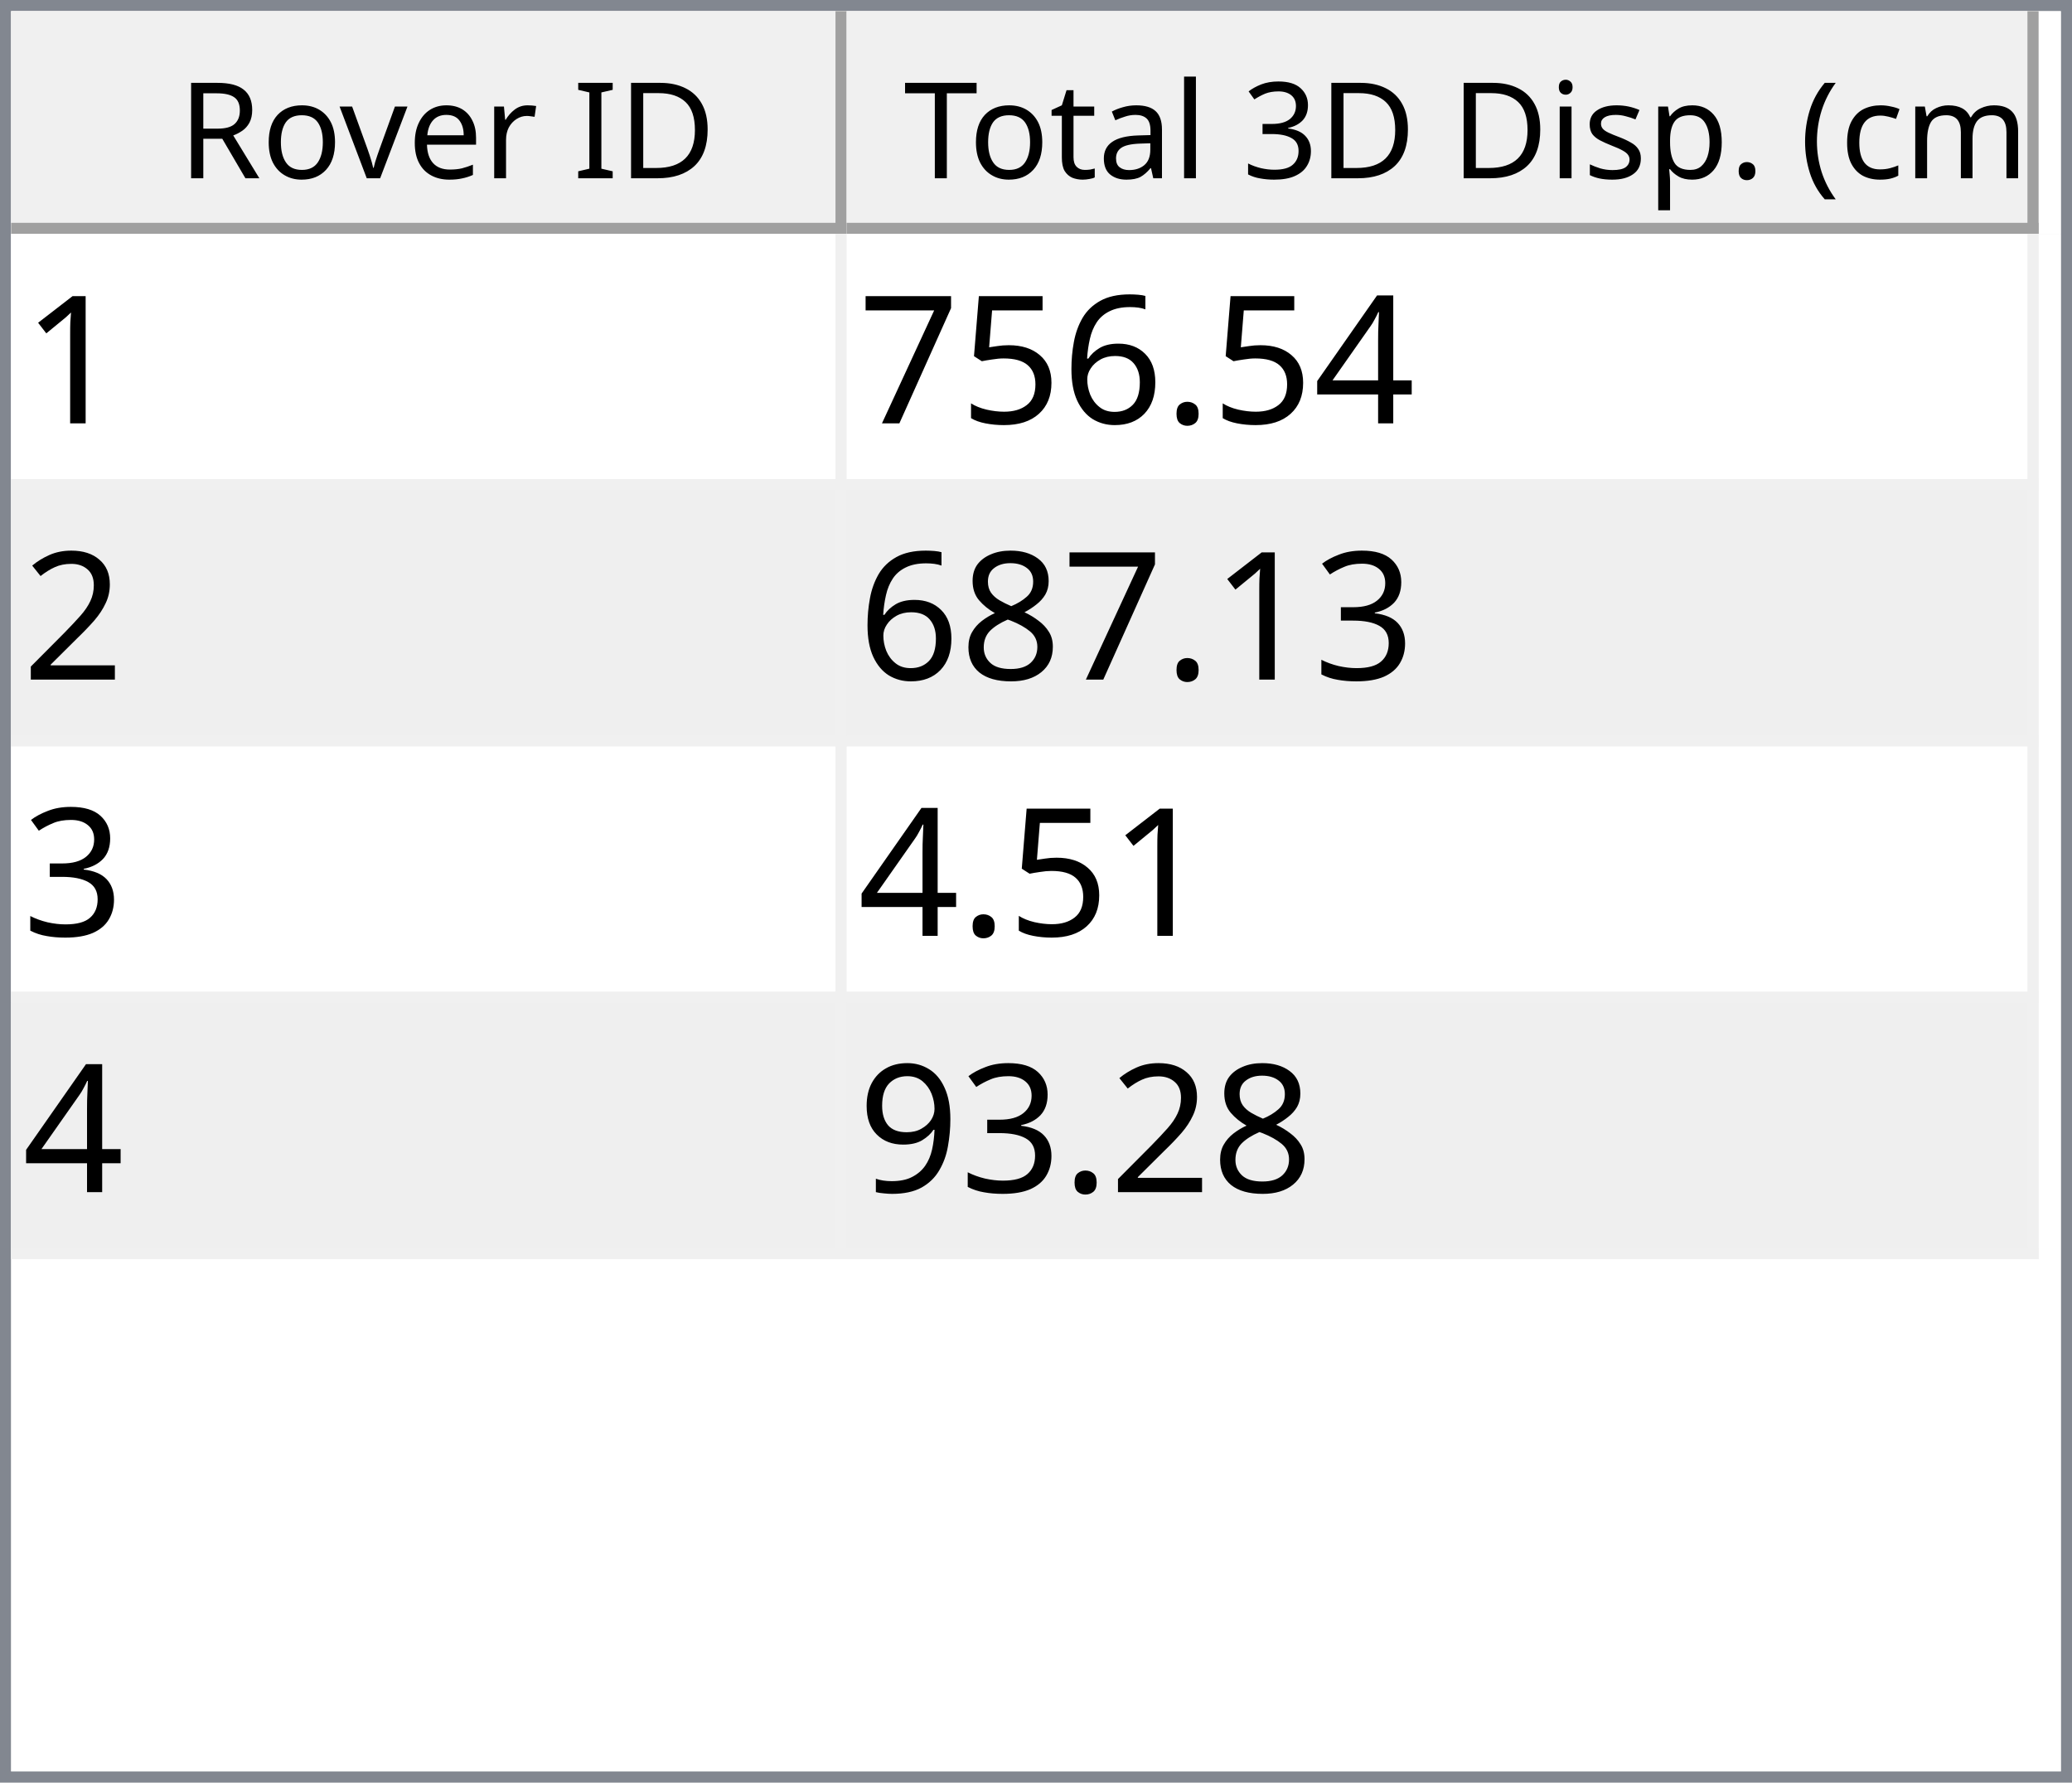
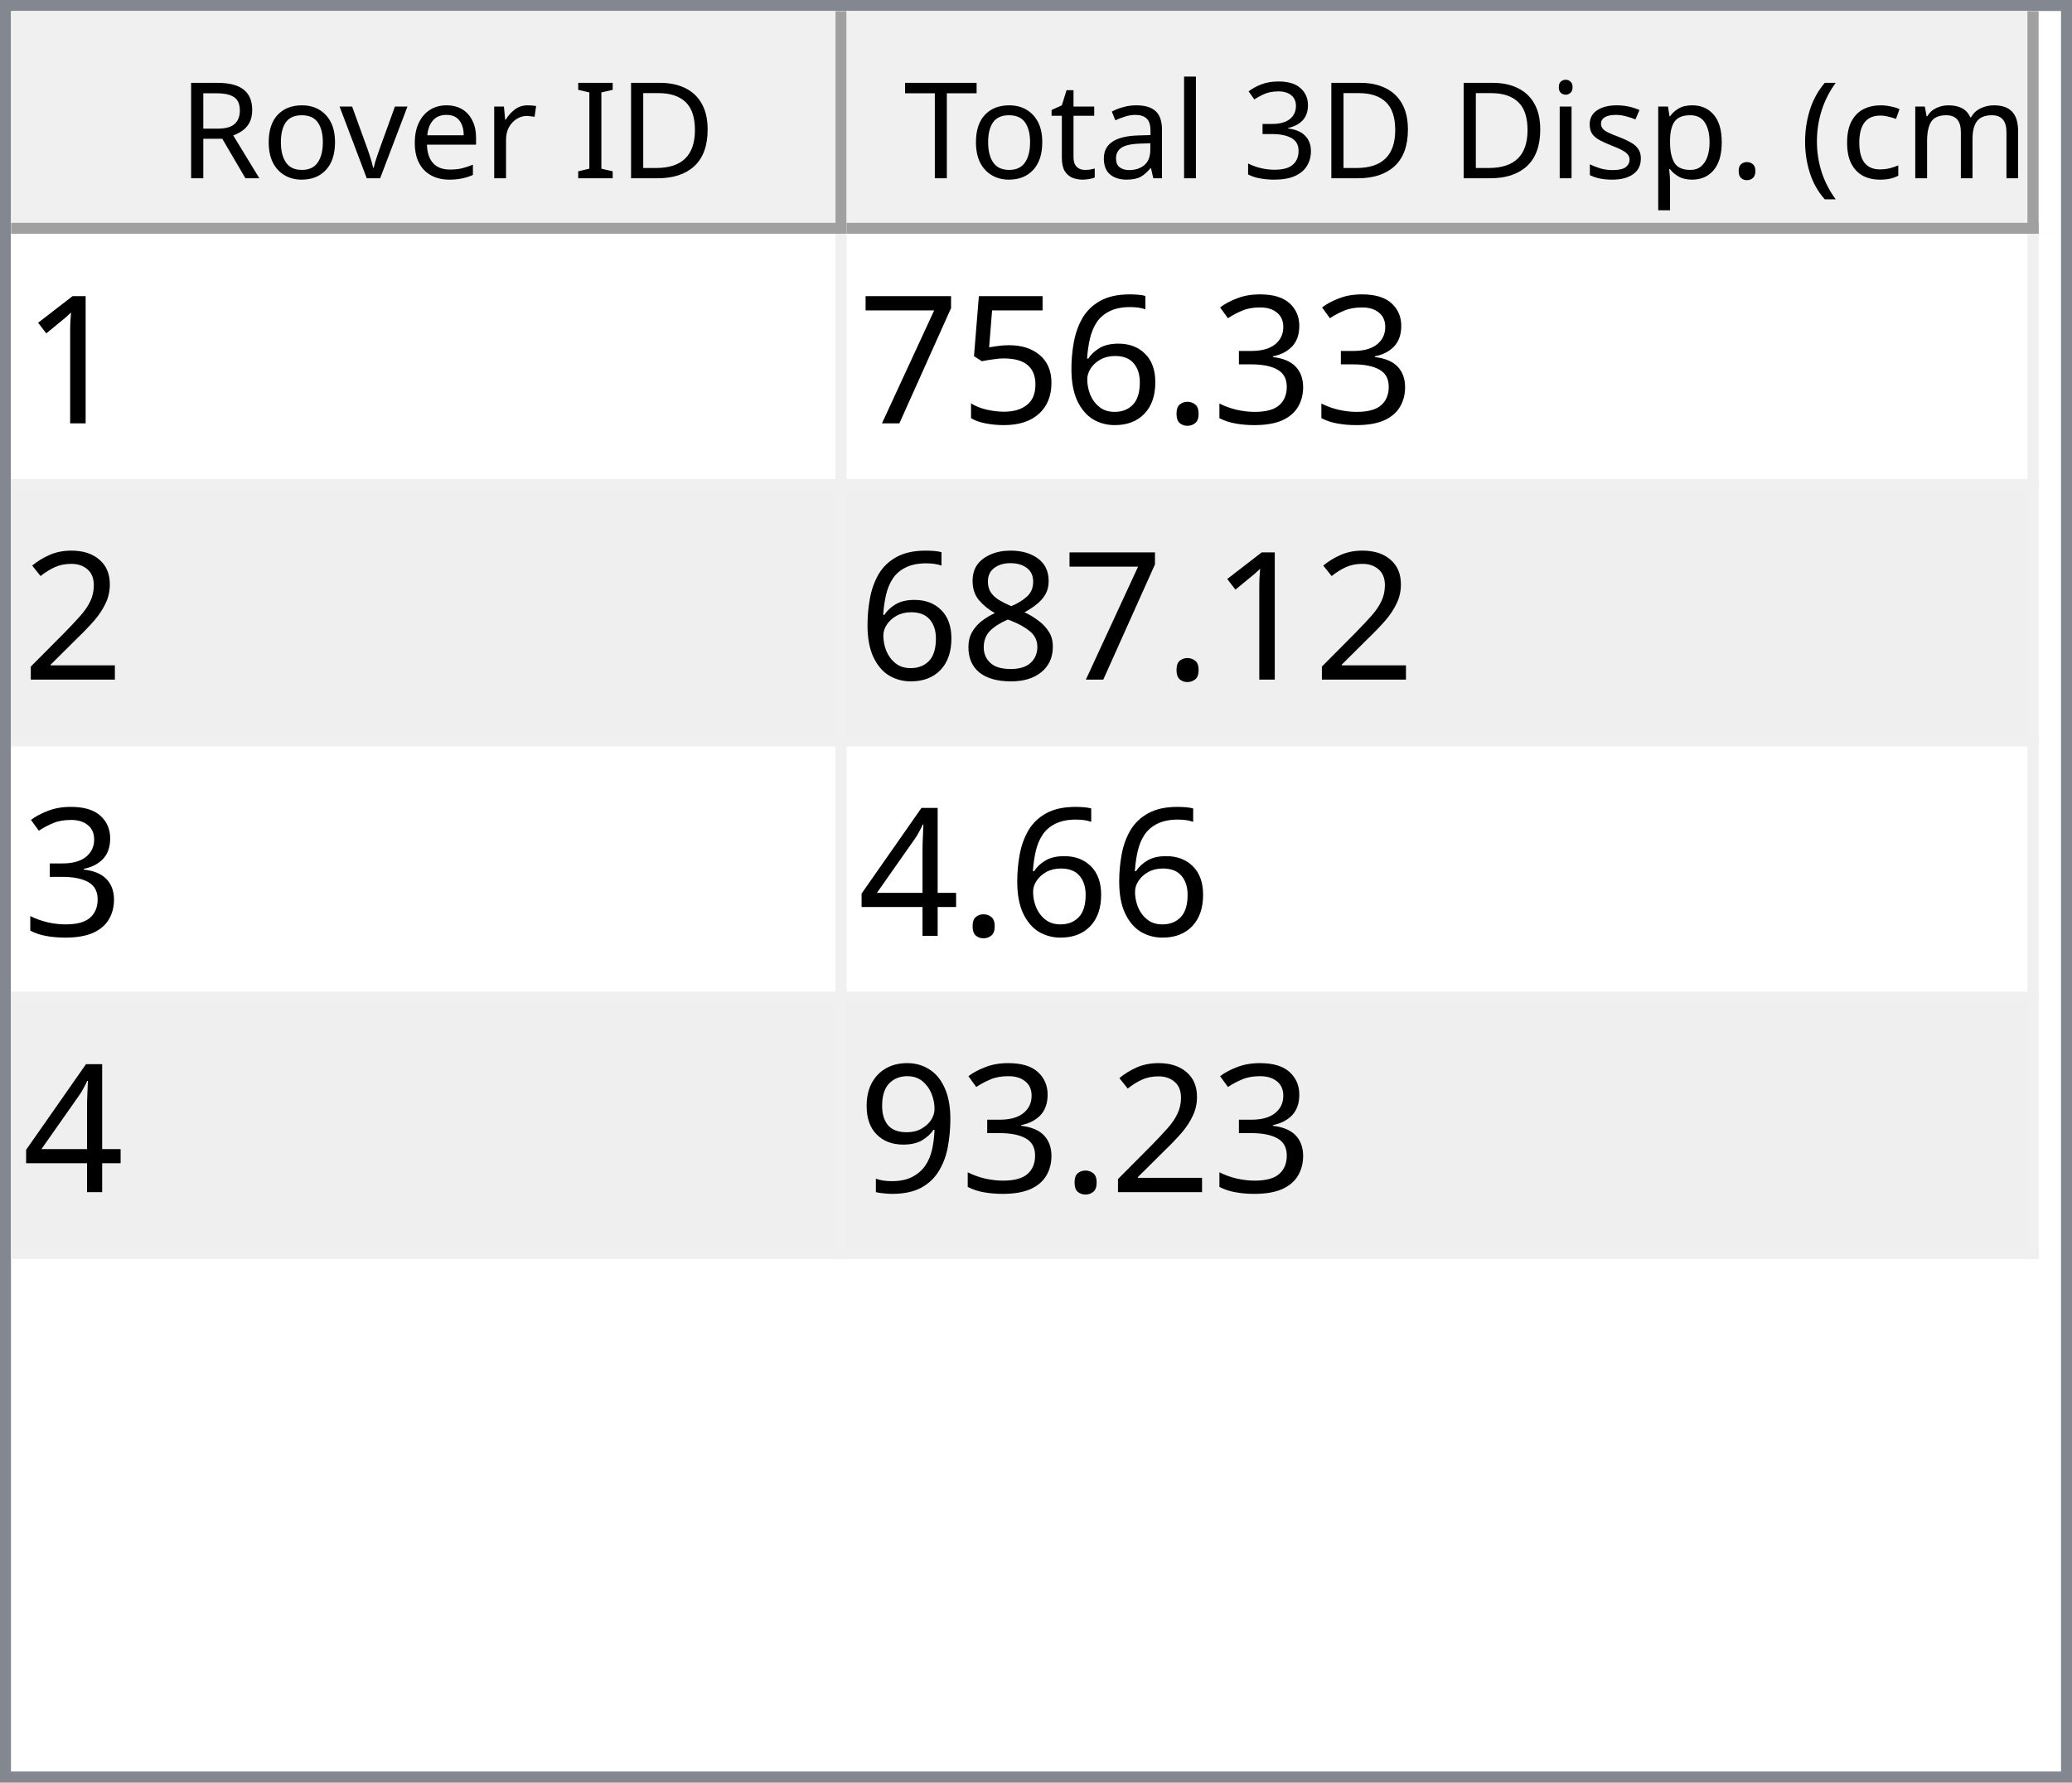
<svg xmlns="http://www.w3.org/2000/svg" style="fill-opacity:1; color-rendering:auto; color-interpolation:auto; text-rendering:auto; stroke:black; stroke-linecap:square; stroke-miterlimit:10; shape-rendering:auto; stroke-opacity:1; fill:black; stroke-dasharray:none; font-weight:normal; stroke-width:1; font-family:'Dialog'; font-style:normal; stroke-linejoin:miter; font-size:12px; stroke-dashoffset:0; image-rendering:auto;" width="186" height="160">
  <defs id="genericDefs" />
  <g>
    <defs id="defs1">
      <clipPath clipPathUnits="userSpaceOnUse" id="clipPath1">
        <path d="M0 0 L186 0 L186 160 L0 160 L0 0 Z" />
      </clipPath>
      <clipPath clipPathUnits="userSpaceOnUse" id="clipPath2">
        <path d="M0 0 L0 160 L186 160 L186 0 Z" />
      </clipPath>
      <clipPath clipPathUnits="userSpaceOnUse" id="clipPath3">
        <path d="M0 0 L0 20 L184 20 L184 0 Z" />
      </clipPath>
      <clipPath clipPathUnits="userSpaceOnUse" id="clipPath4">
        <path d="M0 0 L0 20 L75 20 L75 0 Z" />
      </clipPath>
      <clipPath clipPathUnits="userSpaceOnUse" id="clipPath5">
        <path d="M1 1 L1 19 L74 19 L74 1 Z" />
      </clipPath>
      <clipPath clipPathUnits="userSpaceOnUse" id="clipPath6">
        <path d="M0 0 L0 18 L73 18 L73 0 Z" />
      </clipPath>
      <clipPath clipPathUnits="userSpaceOnUse" id="clipPath7">
        <path d="M-0.5 -0.5 L-0.5 19.5 L74.5 19.5 L74.5 -0.5 Z" />
      </clipPath>
      <clipPath clipPathUnits="userSpaceOnUse" id="clipPath8">
        <path d="M0 0 L0 20 L107 20 L107 0 Z" />
      </clipPath>
      <clipPath clipPathUnits="userSpaceOnUse" id="clipPath9">
        <path d="M1 1 L1 19 L106 19 L106 1 Z" />
      </clipPath>
      <clipPath clipPathUnits="userSpaceOnUse" id="clipPath10">
        <path d="M0 0 L0 18 L105 18 L105 0 Z" />
      </clipPath>
      <clipPath clipPathUnits="userSpaceOnUse" id="clipPath11">
        <path d="M-0.5 -0.5 L-0.5 19.5 L106.5 19.5 L106.5 -0.5 Z" />
      </clipPath>
      <clipPath clipPathUnits="userSpaceOnUse" id="clipPath12">
        <path d="M0 0 L0 138 L184 138 L184 0 Z" />
      </clipPath>
      <clipPath clipPathUnits="userSpaceOnUse" id="clipPath13">
        <path d="M0 0 L0 92 L182 92 L182 0 Z" />
      </clipPath>
      <clipPath clipPathUnits="userSpaceOnUse" id="clipPath14">
        <path d="M-0.5 -0.5 L-0.5 91.5 L181.5 91.5 L181.5 -0.5 Z" />
      </clipPath>
      <clipPath clipPathUnits="userSpaceOnUse" id="clipPath15">
        <path d="M0 0 L0 22 L74 22 L74 0 Z" />
      </clipPath>
      <clipPath clipPathUnits="userSpaceOnUse" id="clipPath16">
        <path d="M0 0 L0 22 L106 22 L106 0 Z" />
      </clipPath>
      <font horiz-adv-x="64.551" id="font1">
        <font-face ascent="107.91" descent="25.098" units-per-em="100" style="font-style:normal; font-family:Segoe UI; font-weight:normal;" />
        <missing-glyph horiz-adv-x="64.551" d="M8.109 0 L8.109 68.266 L56.453 68.266 L56.453 0 L8.109 0 ZM15.328 7.234 L49.219 7.234 L49.219 61.031 L15.328 61.031 L15.328 7.234 Z" />
        <glyph unicode="D" horiz-adv-x="70.117" d="M9.188 0 L9.188 70.016 L28.516 70.016 Q65.531 70.016 65.531 35.891 Q65.531 19.672 55.25 9.836 Q44.969 0 27.734 0 L9.188 0 ZM17.391 62.594 L17.391 7.422 L27.828 7.422 Q41.609 7.422 49.273 14.797 Q56.938 22.172 56.938 35.688 Q56.938 62.594 28.328 62.594 L17.391 62.594 Z" />
        <glyph unicode="I" horiz-adv-x="26.611" d="M17.391 0 L9.188 0 L9.188 70.016 L17.391 70.016 L17.391 0 Z" />
        <glyph unicode=" " horiz-adv-x="27.393" d="" />
        <glyph unicode="r" horiz-adv-x="34.766" d="M34.188 41.891 Q32.078 43.5 28.125 43.5 Q23 43.5 19.555 38.672 Q16.109 33.844 16.109 25.484 L16.109 0 L8.109 0 L8.109 50 L16.109 50 L16.109 39.703 L16.312 39.703 Q18.016 44.969 21.531 47.922 Q25.047 50.875 29.391 50.875 Q32.516 50.875 34.188 50.203 L34.188 41.891 Z" />
        <glyph unicode="e" horiz-adv-x="52.295" d="M48.297 23 L12.984 23 Q13.188 14.656 17.484 10.109 Q21.781 5.562 29.297 5.562 Q37.75 5.562 44.828 11.141 L44.828 3.609 Q38.234 -1.172 27.391 -1.172 Q16.797 -1.172 10.742 5.641 Q4.688 12.453 4.688 24.812 Q4.688 36.469 11.305 43.82 Q17.922 51.172 27.734 51.172 Q37.547 51.172 42.922 44.828 Q48.297 38.484 48.297 27.203 L48.297 23 ZM40.094 29.781 Q40.047 36.719 36.75 40.578 Q33.453 44.438 27.594 44.438 Q21.922 44.438 17.969 40.383 Q14.016 36.328 13.094 29.781 L40.094 29.781 Z" />
        <glyph unicode="v" horiz-adv-x="47.9" d="M47.406 50 L27.484 0 L19.625 0 L0.688 50 L9.469 50 L22.172 13.672 Q23.578 9.672 23.922 6.688 L24.125 6.688 Q24.609 10.453 25.688 13.484 L38.969 50 L47.406 50 Z" />
        <glyph unicode="o" horiz-adv-x="58.594" d="M29 -1.172 Q17.922 -1.172 11.305 5.836 Q4.688 12.844 4.688 24.422 Q4.688 37.016 11.57 44.094 Q18.453 51.172 30.172 51.172 Q41.359 51.172 47.633 44.289 Q53.906 37.406 53.906 25.203 Q53.906 13.234 47.141 6.031 Q40.375 -1.172 29 -1.172 ZM29.594 44.438 Q21.875 44.438 17.383 39.188 Q12.891 33.938 12.891 24.703 Q12.891 15.828 17.43 10.695 Q21.969 5.562 29.594 5.562 Q37.359 5.562 41.531 10.594 Q45.703 15.625 45.703 24.906 Q45.703 34.281 41.531 39.359 Q37.359 44.438 29.594 44.438 Z" />
        <glyph unicode="R" horiz-adv-x="59.814" d="M59.375 0 L49.609 0 L37.891 19.625 Q36.281 22.359 34.766 24.289 Q33.25 26.219 31.664 27.438 Q30.078 28.656 28.25 29.219 Q26.422 29.781 24.125 29.781 L17.391 29.781 L17.391 0 L9.188 0 L9.188 70.016 L30.078 70.016 Q34.672 70.016 38.555 68.867 Q42.438 67.719 45.289 65.375 Q48.141 63.031 49.758 59.547 Q51.375 56.062 51.375 51.375 Q51.375 47.703 50.273 44.656 Q49.172 41.609 47.148 39.211 Q45.125 36.812 42.266 35.133 Q39.406 33.453 35.844 32.516 L35.844 32.328 Q37.594 31.547 38.891 30.547 Q40.188 29.547 41.359 28.18 Q42.531 26.812 43.68 25.078 Q44.828 23.344 46.234 21.047 L59.375 0 ZM17.391 62.594 L17.391 37.203 L28.516 37.203 Q31.594 37.203 34.203 38.133 Q36.812 39.062 38.719 40.797 Q40.625 42.531 41.703 45.047 Q42.781 47.562 42.781 50.688 Q42.781 56.297 39.141 59.445 Q35.5 62.594 28.609 62.594 L17.391 62.594 Z" />
        <glyph unicode=")" horiz-adv-x="30.176" d="M8.297 -15.922 L1.172 -15.922 Q16.406 2.344 16.406 26.812 Q16.406 51.469 1.078 70.016 L8.297 70.016 Q23.531 52.156 23.531 26.703 Q23.531 1.375 8.297 -15.922 Z" />
        <glyph unicode="m" horiz-adv-x="86.133" d="M79.109 0 L71.094 0 L71.094 28.719 Q71.094 37.016 68.531 40.727 Q65.969 44.438 59.906 44.438 Q54.781 44.438 51.195 39.75 Q47.609 35.062 47.609 28.516 L47.609 0 L39.594 0 L39.594 29.688 Q39.594 44.438 28.219 44.438 Q22.953 44.438 19.531 40.016 Q16.109 35.594 16.109 28.516 L16.109 0 L8.109 0 L8.109 50 L16.109 50 L16.109 42.094 L16.312 42.094 Q21.625 51.172 31.844 51.172 Q36.969 51.172 40.773 48.312 Q44.578 45.453 46 40.828 Q51.562 51.172 62.594 51.172 Q79.109 51.172 79.109 30.812 L79.109 0 Z" />
        <glyph unicode="c" horiz-adv-x="46.191" d="M42.188 2.297 Q36.422 -1.172 28.516 -1.172 Q17.828 -1.172 11.258 5.789 Q4.688 12.75 4.688 23.828 Q4.688 36.188 11.766 43.68 Q18.844 51.172 30.672 51.172 Q37.25 51.172 42.281 48.734 L42.281 40.531 Q36.719 44.438 30.375 44.438 Q22.703 44.438 17.797 38.945 Q12.891 33.453 12.891 24.516 Q12.891 15.719 17.508 10.641 Q22.125 5.562 29.891 5.562 Q36.422 5.562 42.188 9.906 L42.188 2.297 Z" />
        <glyph unicode="(" horiz-adv-x="30.176" d="M29.109 -15.922 L21.969 -15.922 Q6.844 1.375 6.844 26.703 Q6.844 52.156 21.969 70.016 L29.203 70.016 Q13.875 51.469 13.875 26.812 Q13.875 2.344 29.109 -15.922 Z" />
        <glyph unicode="." horiz-adv-x="21.68" d="M10.891 -1.078 Q8.641 -1.078 7.055 0.539 Q5.469 2.156 5.469 4.391 Q5.469 6.641 7.055 8.273 Q8.641 9.906 10.891 9.906 Q13.188 9.906 14.797 8.273 Q16.406 6.641 16.406 4.391 Q16.406 2.156 14.797 0.539 Q13.188 -1.078 10.891 -1.078 Z" />
        <glyph unicode="p" horiz-adv-x="58.789" d="M16.312 7.234 L16.109 7.234 L16.109 -23 L8.109 -23 L8.109 50 L16.109 50 L16.109 41.219 L16.312 41.219 Q22.219 51.172 33.594 51.172 Q43.266 51.172 48.688 44.461 Q54.109 37.75 54.109 26.469 Q54.109 13.922 48 6.375 Q41.891 -1.172 31.297 -1.172 Q21.578 -1.172 16.312 7.234 ZM16.109 27.391 L16.109 20.406 Q16.109 14.203 20.141 9.883 Q24.172 5.562 30.375 5.562 Q37.641 5.562 41.773 11.133 Q45.906 16.703 45.906 26.609 Q45.906 34.969 42.047 39.703 Q38.188 44.438 31.594 44.438 Q24.609 44.438 20.359 39.578 Q16.109 34.719 16.109 27.391 Z" />
        <glyph unicode="s" horiz-adv-x="42.432" d="M5.078 1.812 L5.078 10.406 Q11.625 5.562 19.484 5.562 Q30.031 5.562 30.031 12.594 Q30.031 14.594 29.125 15.992 Q28.219 17.391 26.68 18.461 Q25.141 19.531 23.07 20.383 Q21 21.234 18.609 22.172 Q15.281 23.484 12.766 24.828 Q10.25 26.172 8.57 27.859 Q6.891 29.547 6.031 31.695 Q5.172 33.844 5.172 36.719 Q5.172 40.234 6.789 42.945 Q8.406 45.656 11.086 47.484 Q13.766 49.312 17.211 50.242 Q20.656 51.172 24.312 51.172 Q30.812 51.172 35.938 48.922 L35.938 40.828 Q30.422 44.438 23.25 44.438 Q21 44.438 19.195 43.922 Q17.391 43.406 16.094 42.477 Q14.797 41.547 14.086 40.258 Q13.375 38.969 13.375 37.406 Q13.375 35.453 14.086 34.133 Q14.797 32.812 16.164 31.789 Q17.531 30.766 19.484 29.938 Q21.438 29.109 23.922 28.125 Q27.25 26.859 29.883 25.516 Q32.516 24.172 34.375 22.484 Q36.234 20.797 37.234 18.602 Q38.234 16.406 38.234 13.375 Q38.234 9.672 36.602 6.938 Q34.969 4.203 32.234 2.398 Q29.5 0.594 25.93 -0.289 Q22.359 -1.172 18.453 -1.172 Q10.75 -1.172 5.078 1.812 Z" />
        <glyph unicode="i" horiz-adv-x="24.219" d="M12.203 62.703 Q10.062 62.703 8.547 64.164 Q7.031 65.625 7.031 67.875 Q7.031 70.125 8.547 71.609 Q10.062 73.094 12.203 73.094 Q14.406 73.094 15.945 71.609 Q17.484 70.125 17.484 67.875 Q17.484 65.719 15.945 64.211 Q14.406 62.703 12.203 62.703 ZM16.109 0 L8.109 0 L8.109 50 L16.109 50 L16.109 0 Z" />
        <glyph unicode="3" horiz-adv-x="53.906" d="M46.531 19.828 Q46.531 15.094 44.75 11.211 Q42.969 7.328 39.719 4.57 Q36.469 1.812 31.93 0.297 Q27.391 -1.219 21.922 -1.219 Q11.922 -1.219 6 2.594 L6 11.188 Q13.094 5.609 22.219 5.609 Q25.875 5.609 28.828 6.539 Q31.781 7.469 33.906 9.227 Q36.031 10.984 37.18 13.477 Q38.328 15.969 38.328 19.094 Q38.328 32.812 18.797 32.812 L12.984 32.812 L12.984 39.594 L18.5 39.594 Q35.797 39.594 35.797 52.484 Q35.797 64.406 22.609 64.406 Q15.188 64.406 8.688 59.422 L8.688 67.188 Q15.375 71.188 24.609 71.188 Q29 71.188 32.57 69.969 Q36.141 68.75 38.68 66.555 Q41.219 64.359 42.609 61.281 Q44 58.203 44 54.5 Q44 40.672 30.031 36.719 L30.031 36.531 Q33.594 36.141 36.625 34.797 Q39.656 33.453 41.852 31.305 Q44.047 29.156 45.289 26.25 Q46.531 23.344 46.531 19.828 Z" />
        <glyph unicode="l" horiz-adv-x="24.219" d="M16.109 0 L8.109 0 L8.109 74.031 L16.109 74.031 L16.109 0 Z" />
        <glyph unicode="a" horiz-adv-x="50.879" d="M43.891 0 L35.891 0 L35.891 7.812 L35.688 7.812 Q30.469 -1.172 20.312 -1.172 Q12.844 -1.172 8.617 2.781 Q4.391 6.734 4.391 13.281 Q4.391 27.297 20.906 29.594 L35.891 31.688 Q35.891 44.438 25.594 44.438 Q16.547 44.438 9.281 38.281 L9.281 46.484 Q16.656 51.172 26.266 51.172 Q43.891 51.172 43.891 32.516 L43.891 0 ZM35.891 25.297 L23.828 23.641 Q18.266 22.859 15.43 20.875 Q12.594 18.891 12.594 13.875 Q12.594 10.203 15.211 7.883 Q17.828 5.562 22.172 5.562 Q28.125 5.562 32.008 9.742 Q35.891 13.922 35.891 20.312 L35.891 25.297 Z" />
        <glyph unicode="t" horiz-adv-x="33.887" d="M31.297 0.484 Q28.469 -1.078 23.828 -1.078 Q10.688 -1.078 10.688 13.578 L10.688 43.172 L2.094 43.172 L2.094 50 L10.688 50 L10.688 62.203 L18.703 64.797 L18.703 50 L31.297 50 L31.297 43.172 L18.703 43.172 L18.703 14.984 Q18.703 9.969 20.414 7.82 Q22.125 5.672 26.078 5.672 Q29.109 5.672 31.297 7.328 L31.297 0.484 Z" />
        <glyph unicode="T" horiz-adv-x="52.393" d="M50.594 62.594 L30.375 62.594 L30.375 0 L22.172 0 L22.172 62.594 L2 62.594 L2 70.016 L50.594 70.016 L50.594 62.594 Z" />
      </font>
      <font horiz-adv-x="75.0" id="font2">
        <font-face ascent="100.537" descent="21.973" units-per-em="100" style="font-style:normal; font-family:sans-serif; font-weight:normal;" />
        <missing-glyph horiz-adv-x="75.0" d="M12.5 0 L12.5 62.5 L62.5 62.5 L62.5 0 L12.5 0 ZM14.062 1.562 L60.938 1.562 L60.938 60.938 L14.062 60.938 L14.062 1.562 Z" />
        <glyph unicode="1" horiz-adv-x="55.615" d="M37.25 0 L28.469 0 L28.469 56 Q25.297 52.984 20.141 49.953 Q14.984 46.922 10.891 45.406 L10.891 53.906 Q18.266 57.375 23.781 62.305 Q29.297 67.234 31.594 71.875 L37.25 71.875 L37.25 0 Z" />
-         <glyph unicode="4" horiz-adv-x="55.615" d="M32.328 0 L32.328 17.141 L1.266 17.141 L1.266 25.203 L33.938 71.578 L41.109 71.578 L41.109 25.203 L50.781 25.203 L50.781 17.141 L41.109 17.141 L41.109 0 L32.328 0 ZM32.328 25.203 L32.328 57.469 L9.906 25.203 L32.328 25.203 Z" />
+         <glyph unicode="3" horiz-adv-x="55.615" d="M4.203 18.891 L12.984 20.062 Q14.5 12.594 18.141 9.297 Q21.781 6 27 6 Q33.203 6 37.477 10.297 Q41.75 14.594 41.75 20.953 Q41.75 27 37.797 30.93 Q33.844 34.859 27.734 34.859 Q25.25 34.859 21.531 33.891 L22.516 41.609 Q23.391 41.5 23.922 41.5 Q29.547 41.5 34.039 44.43 Q38.531 47.359 38.531 53.469 Q38.531 58.297 35.258 61.477 Q31.984 64.656 26.812 64.656 Q21.688 64.656 18.266 61.43 Q14.844 58.203 13.875 51.766 L5.078 53.328 Q6.688 62.156 12.398 67.016 Q18.109 71.875 26.609 71.875 Q32.469 71.875 37.398 69.359 Q42.328 66.844 44.945 62.5 Q47.562 58.156 47.562 53.266 Q47.562 48.641 45.07 44.828 Q42.578 41.016 37.703 38.766 Q44.047 37.312 47.562 32.695 Q51.078 28.078 51.078 21.141 Q51.078 11.766 44.242 5.25 Q37.406 -1.266 26.953 -1.266 Q17.531 -1.266 11.305 4.352 Q5.078 9.969 4.203 18.891 Z" />
        <glyph unicode="." horiz-adv-x="27.783" d="M9.078 0 L9.078 10.016 L19.094 10.016 L19.094 0 L9.078 0 Z" />
        <glyph unicode="6" horiz-adv-x="55.615" d="M49.75 54.047 L41.016 53.375 Q39.844 58.547 37.703 60.891 Q34.125 64.656 28.906 64.656 Q24.703 64.656 21.531 62.312 Q17.391 59.281 14.992 53.469 Q12.594 47.656 12.5 36.922 Q15.672 41.75 20.266 44.094 Q24.859 46.438 29.891 46.438 Q38.672 46.438 44.852 39.969 Q51.031 33.5 51.031 23.25 Q51.031 16.5 48.125 10.719 Q45.219 4.938 40.141 1.859 Q35.062 -1.219 28.609 -1.219 Q17.625 -1.219 10.695 6.859 Q3.766 14.938 3.766 33.5 Q3.766 54.25 11.422 63.672 Q18.109 71.875 29.438 71.875 Q37.891 71.875 43.289 67.141 Q48.688 62.406 49.75 54.047 ZM13.875 23.188 Q13.875 18.656 15.797 14.508 Q17.719 10.359 21.188 8.18 Q24.656 6 28.469 6 Q34.031 6 38.039 10.492 Q42.047 14.984 42.047 22.703 Q42.047 30.125 38.086 34.398 Q34.125 38.672 28.125 38.672 Q22.172 38.672 18.023 34.398 Q13.875 30.125 13.875 23.188 Z" />
        <glyph unicode="5" horiz-adv-x="55.615" d="M4.156 18.75 L13.375 19.531 Q14.406 12.797 18.141 9.398 Q21.875 6 27.156 6 Q33.5 6 37.891 10.789 Q42.281 15.578 42.281 23.484 Q42.281 31 38.062 35.352 Q33.844 39.703 27 39.703 Q22.75 39.703 19.336 37.773 Q15.922 35.844 13.969 32.766 L5.719 33.844 L12.641 70.609 L48.25 70.609 L48.25 62.203 L19.672 62.203 L15.828 42.969 Q22.266 47.469 29.344 47.469 Q38.719 47.469 45.164 40.969 Q51.609 34.469 51.609 24.266 Q51.609 14.547 45.953 7.469 Q39.062 -1.219 27.156 -1.219 Q17.391 -1.219 11.211 4.25 Q5.031 9.719 4.156 18.75 Z" />
        <glyph unicode="7" horiz-adv-x="55.615" d="M4.734 62.203 L4.734 70.656 L51.078 70.656 L51.078 63.812 Q44.234 56.547 37.523 44.484 Q30.812 32.422 27.156 19.672 Q24.516 10.688 23.781 0 L14.75 0 Q14.891 8.453 18.062 20.414 Q21.234 32.375 27.172 43.484 Q33.109 54.594 39.797 62.203 L4.734 62.203 Z" />
        <glyph unicode="2" horiz-adv-x="55.615" d="M50.344 8.453 L50.344 0 L3.031 0 Q2.938 3.172 4.047 6.109 Q5.859 10.938 9.836 15.625 Q13.812 20.312 21.344 26.469 Q33.016 36.031 37.117 41.625 Q41.219 47.219 41.219 52.203 Q41.219 57.422 37.477 61.008 Q33.734 64.594 27.734 64.594 Q21.391 64.594 17.578 60.789 Q13.766 56.984 13.719 50.25 L4.688 51.172 Q5.609 61.281 11.664 66.578 Q17.719 71.875 27.938 71.875 Q38.234 71.875 44.242 66.164 Q50.25 60.453 50.25 52 Q50.25 47.703 48.492 43.555 Q46.734 39.406 42.656 34.812 Q38.578 30.219 29.109 22.219 Q21.188 15.578 18.945 13.211 Q16.703 10.844 15.234 8.453 L50.344 8.453 Z" />
-         <glyph unicode="3" horiz-adv-x="55.615" d="M4.203 18.891 L12.984 20.062 Q14.5 12.594 18.141 9.297 Q21.781 6 27 6 Q33.203 6 37.477 10.297 Q41.75 14.594 41.75 20.953 Q41.75 27 37.797 30.93 Q33.844 34.859 27.734 34.859 Q25.25 34.859 21.531 33.891 L22.516 41.609 Q23.391 41.5 23.922 41.5 Q29.547 41.5 34.039 44.43 Q38.531 47.359 38.531 53.469 Q38.531 58.297 35.258 61.477 Q31.984 64.656 26.812 64.656 Q21.688 64.656 18.266 61.43 Q14.844 58.203 13.875 51.766 L5.078 53.328 Q6.688 62.156 12.398 67.016 Q18.109 71.875 26.609 71.875 Q32.469 71.875 37.398 69.359 Q42.328 66.844 44.945 62.5 Q47.562 58.156 47.562 53.266 Q47.562 48.641 45.07 44.828 Q42.578 41.016 37.703 38.766 Q44.047 37.312 47.562 32.695 Q51.078 28.078 51.078 21.141 Q51.078 11.766 44.242 5.25 Q37.406 -1.266 26.953 -1.266 Q17.531 -1.266 11.305 4.352 Q5.078 9.969 4.203 18.891 Z" />
        <glyph unicode="8" horiz-adv-x="55.615" d="M17.672 38.812 Q12.203 40.828 9.57 44.539 Q6.938 48.25 6.938 53.422 Q6.938 61.234 12.555 66.555 Q18.172 71.875 27.484 71.875 Q36.859 71.875 42.578 66.43 Q48.297 60.984 48.297 53.172 Q48.297 48.188 45.68 44.508 Q43.062 40.828 37.75 38.812 Q44.344 36.672 47.781 31.883 Q51.219 27.094 51.219 20.453 Q51.219 11.281 44.727 5.031 Q38.234 -1.219 27.641 -1.219 Q17.047 -1.219 10.547 5.055 Q4.047 11.328 4.047 20.703 Q4.047 27.688 7.594 32.398 Q11.141 37.109 17.672 38.812 ZM15.922 53.719 Q15.922 48.641 19.195 45.414 Q22.469 42.188 27.688 42.188 Q32.766 42.188 36.016 45.383 Q39.266 48.578 39.266 53.219 Q39.266 58.062 35.914 61.359 Q32.562 64.656 27.594 64.656 Q22.562 64.656 19.242 61.43 Q15.922 58.203 15.922 53.719 ZM13.094 20.656 Q13.094 16.891 14.875 13.375 Q16.656 9.859 20.172 7.93 Q23.688 6 27.734 6 Q34.031 6 38.133 10.055 Q42.234 14.109 42.234 20.359 Q42.234 26.703 38.016 30.859 Q33.797 35.016 27.438 35.016 Q21.234 35.016 17.164 30.914 Q13.094 26.812 13.094 20.656 Z" />
+         <glyph unicode="4" horiz-adv-x="55.615" d="M32.328 0 L32.328 17.141 L1.266 17.141 L1.266 25.203 L33.938 71.578 L41.109 71.578 L41.109 25.203 L50.781 25.203 L50.781 17.141 L41.109 17.141 L41.109 0 L32.328 0 ZM32.328 25.203 L32.328 57.469 L9.906 25.203 L32.328 25.203 Z" />
        <glyph unicode="9" horiz-adv-x="55.615" d="M5.469 16.547 L13.922 17.328 Q14.984 11.375 18.016 8.688 Q21.047 6 25.781 6 Q29.828 6 32.883 7.859 Q35.938 9.719 37.891 12.82 Q39.844 15.922 41.164 21.195 Q42.484 26.469 42.484 31.938 Q42.484 32.516 42.438 33.688 Q39.797 29.5 35.234 26.883 Q30.672 24.266 25.344 24.266 Q16.453 24.266 10.305 30.711 Q4.156 37.156 4.156 47.703 Q4.156 58.594 10.578 65.234 Q17 71.875 26.656 71.875 Q33.641 71.875 39.43 68.117 Q45.219 64.359 48.219 57.398 Q51.219 50.438 51.219 37.25 Q51.219 23.531 48.242 15.406 Q45.266 7.281 39.383 3.031 Q33.5 -1.219 25.594 -1.219 Q17.188 -1.219 11.867 3.445 Q6.547 8.109 5.469 16.547 ZM41.453 48.141 Q41.453 55.719 37.43 60.156 Q33.406 64.594 27.734 64.594 Q21.875 64.594 17.531 59.812 Q13.188 55.031 13.188 47.406 Q13.188 40.578 17.312 36.305 Q21.438 32.031 27.484 32.031 Q33.594 32.031 37.523 36.305 Q41.453 40.578 41.453 48.141 Z" />
      </font>
    </defs>
    <g style="fill:white; stroke:white;">
      <rect x="0" y="0" width="186" style="clip-path:url(#clipPath1); stroke:none;" height="160" />
    </g>
    <g style="fill:white; text-rendering:optimizeSpeed; color-rendering:optimizeSpeed; image-rendering:optimizeSpeed; shape-rendering:crispEdges; stroke:white; color-interpolation:sRGB;">
      <rect x="0" width="186" height="160" y="0" style="stroke:none;" />
      <path style="stroke:none;" d="M0 160 L186 160 L186 0 L0 0 Z" />
    </g>
    <g style="fill:rgb(240,240,240); font-family:'Segoe UI'; stroke:rgb(240,240,240);">
      <rect x="0" y="0" width="186" style="clip-path:url(#clipPath2); stroke:none;" height="160" />
    </g>
    <g style="fill:rgb(130,135,144); font-family:'Segoe UI'; stroke:rgb(130,135,144);">
      <path d="M0 0 L186 0 L186 160 L0 160 L0 0 ZM1 1 L185 1 L185 159 L1 159 L1 1 Z" style="fill-rule:evenodd; clip-path:url(#clipPath2); stroke:none;" />
    </g>
    <g style="fill:white; font-family:'Segoe UI'; stroke:white;" transform="translate(1,1)">
      <rect x="0" y="0" width="184" style="clip-path:url(#clipPath3); stroke:none;" height="20" />
    </g>
    <g style="fill:rgb(240,240,240); font-family:'Segoe UI'; stroke:rgb(240,240,240);" transform="translate(1,1)">
      <rect x="0" y="0" width="75" style="clip-path:url(#clipPath4); stroke:none;" height="20" />
    </g>
    <g style="font-family:'Segoe UI';" transform="translate(2,2)">
      <text x="14" xml:space="preserve" y="14" style="clip-path:url(#clipPath6); stroke:none;">Rover ID</text>
    </g>
    <g style="fill:rgb(160,160,160); font-family:'Segoe UI'; stroke:rgb(160,160,160); stroke-linejoin:bevel;" transform="translate(1.5,1.5)">
      <line x1="74" x2="74" y1="0" style="fill:none; clip-path:url(#clipPath7);" y2="19" />
    </g>
    <g style="fill:rgb(160,160,160); font-family:'Segoe UI'; stroke:rgb(160,160,160); stroke-linejoin:bevel;" transform="matrix(1,0,0,1,1,1) translate(0.5,0.5)">
      <line x1="0" x2="74" y1="19" style="fill:none; clip-path:url(#clipPath7);" y2="19" />
    </g>
    <g style="fill:rgb(240,240,240); font-family:'Segoe UI'; stroke:rgb(240,240,240);" transform="translate(76,1)">
      <rect x="0" y="0" width="107" style="clip-path:url(#clipPath8); stroke:none;" height="20" />
    </g>
    <g style="font-family:'Segoe UI';" transform="translate(77,2)">
      <text x="1" xml:space="preserve" y="14" style="clip-path:url(#clipPath10); stroke:none;"> Total 3D Disp. (cm)</text>
    </g>
    <g style="fill:rgb(160,160,160); font-family:'Segoe UI'; stroke:rgb(160,160,160); stroke-linejoin:bevel;" transform="translate(76.5,1.5)">
      <line x1="106" x2="106" y1="0" style="fill:none; clip-path:url(#clipPath11);" y2="19" />
    </g>
    <g style="fill:rgb(160,160,160); font-family:'Segoe UI'; stroke:rgb(160,160,160); stroke-linejoin:bevel;" transform="matrix(1,0,0,1,76,1) translate(0.5,0.5)">
      <line x1="0" x2="106" y1="19" style="fill:none; clip-path:url(#clipPath11);" y2="19" />
    </g>
    <g style="fill:white; font-family:'Segoe UI'; stroke:white;" transform="translate(1,21)">
      <rect x="0" y="0" width="184" style="clip-path:url(#clipPath12); stroke:none;" height="138" />
    </g>
    <g style="fill:rgb(240,240,240); font-size:16px; font-family:sans-serif; stroke:rgb(240,240,240);" transform="translate(1,21)">
      <rect x="0" y="0" width="182" style="clip-path:url(#clipPath13); stroke:none;" height="92" />
      <line transform="translate(0.5,0.5)" x1="0" x2="181" y1="22" style="clip-path:url(#clipPath14); fill:none; stroke-linejoin:bevel;" y2="22" />
    </g>
    <g transform="matrix(1,0,0,1,1,21) translate(0.5,0.5)" style="fill:rgb(240,240,240); font-size:16px; font-family:sans-serif; stroke:rgb(240,240,240); stroke-linejoin:bevel;">
      <line x1="0" x2="181" y1="45" style="fill:none; clip-path:url(#clipPath14);" y2="45" />
    </g>
    <g transform="matrix(1,0,0,1,1,21) translate(0.5,0.5)" style="fill:rgb(240,240,240); font-size:16px; font-family:sans-serif; stroke:rgb(240,240,240); stroke-linejoin:bevel;">
      <line x1="0" x2="181" y1="68" style="fill:none; clip-path:url(#clipPath14);" y2="68" />
    </g>
    <g transform="matrix(1,0,0,1,1,21) translate(0.5,0.5)" style="fill:rgb(240,240,240); font-size:16px; font-family:sans-serif; stroke:rgb(240,240,240); stroke-linejoin:bevel;">
      <line x1="0" x2="181" y1="91" style="fill:none; clip-path:url(#clipPath14);" y2="91" />
    </g>
    <g transform="matrix(1,0,0,1,1,21) translate(0.5,0.5)" style="fill:rgb(240,240,240); font-size:16px; font-family:sans-serif; stroke:rgb(240,240,240); stroke-linejoin:bevel;">
      <line x1="74" x2="74" y1="0" style="fill:none; clip-path:url(#clipPath14);" y2="91" />
    </g>
    <g transform="matrix(1,0,0,1,1,21) translate(0.5,0.5)" style="fill:rgb(240,240,240); font-size:16px; font-family:sans-serif; stroke:rgb(240,240,240); stroke-linejoin:bevel;">
      <line x1="181" x2="181" y1="0" style="fill:none; clip-path:url(#clipPath14);" y2="91" />
    </g>
    <g style="fill:white; font-size:16px; font-family:sans-serif; stroke:white;" transform="matrix(1,0,0,1,1,21)">
      <rect x="0" y="0" width="74" style="clip-path:url(#clipPath15); stroke:none;" height="22" />
      <text x="1" y="17" style="fill:black; clip-path:url(#clipPath15); stroke:none;" xml:space="preserve">1</text>
    </g>
    <g style="fill:white; font-size:16px; font-family:sans-serif; stroke:white;" transform="matrix(1,0,0,1,1,21) translate(75,0)">
      <rect x="0" y="0" width="106" style="clip-path:url(#clipPath16); stroke:none;" height="22" />
-       <text x="1" y="17" style="fill:black; clip-path:url(#clipPath16); stroke:none;" xml:space="preserve">756.54</text>
+       <text x="1" y="17" style="fill:black; clip-path:url(#clipPath16); stroke:none;" xml:space="preserve">756.33</text>
    </g>
    <g style="fill:rgb(239,239,239); font-size:16px; font-family:sans-serif; stroke:rgb(239,239,239);" transform="matrix(1,0,0,1,1,21) translate(0,23)">
      <rect x="0" y="0" width="74" style="clip-path:url(#clipPath15); stroke:none;" height="22" />
      <text x="1" y="17" style="fill:black; clip-path:url(#clipPath15); stroke:none;" xml:space="preserve">2</text>
    </g>
    <g style="fill:rgb(239,239,239); font-size:16px; font-family:sans-serif; stroke:rgb(239,239,239);" transform="matrix(1,0,0,1,1,21) translate(75,23)">
      <rect x="0" y="0" width="106" style="clip-path:url(#clipPath16); stroke:none;" height="22" />
-       <text x="1" y="17" style="fill:black; clip-path:url(#clipPath16); stroke:none;" xml:space="preserve">687.13</text>
+       <text x="1" y="17" style="fill:black; clip-path:url(#clipPath16); stroke:none;" xml:space="preserve">687.12</text>
    </g>
    <g style="fill:white; font-size:16px; font-family:sans-serif; stroke:white;" transform="matrix(1,0,0,1,1,21) translate(0,46)">
      <rect x="0" y="0" width="74" style="clip-path:url(#clipPath15); stroke:none;" height="22" />
      <text x="1" y="17" style="fill:black; clip-path:url(#clipPath15); stroke:none;" xml:space="preserve">3</text>
    </g>
    <g style="fill:white; font-size:16px; font-family:sans-serif; stroke:white;" transform="matrix(1,0,0,1,1,21) translate(75,46)">
      <rect x="0" y="0" width="106" style="clip-path:url(#clipPath16); stroke:none;" height="22" />
-       <text x="1" y="17" style="fill:black; clip-path:url(#clipPath16); stroke:none;" xml:space="preserve">4.51</text>
+       <text x="1" y="17" style="fill:black; clip-path:url(#clipPath16); stroke:none;" xml:space="preserve">4.66</text>
    </g>
    <g style="fill:rgb(239,239,239); font-size:16px; font-family:sans-serif; stroke:rgb(239,239,239);" transform="matrix(1,0,0,1,1,21) translate(0,69)">
      <rect x="0" y="0" width="74" style="clip-path:url(#clipPath15); stroke:none;" height="22" />
      <text x="1" y="17" style="fill:black; clip-path:url(#clipPath15); stroke:none;" xml:space="preserve">4</text>
    </g>
    <g style="fill:rgb(239,239,239); font-size:16px; font-family:sans-serif; stroke:rgb(239,239,239);" transform="matrix(1,0,0,1,1,21) translate(75,69)">
      <rect x="0" y="0" width="106" style="clip-path:url(#clipPath16); stroke:none;" height="22" />
-       <text x="1" y="17" style="fill:black; clip-path:url(#clipPath16); stroke:none;" xml:space="preserve">93.28</text>
+       <text x="1" y="17" style="fill:black; clip-path:url(#clipPath16); stroke:none;" xml:space="preserve">93.23</text>
    </g>
  </g>
</svg>
